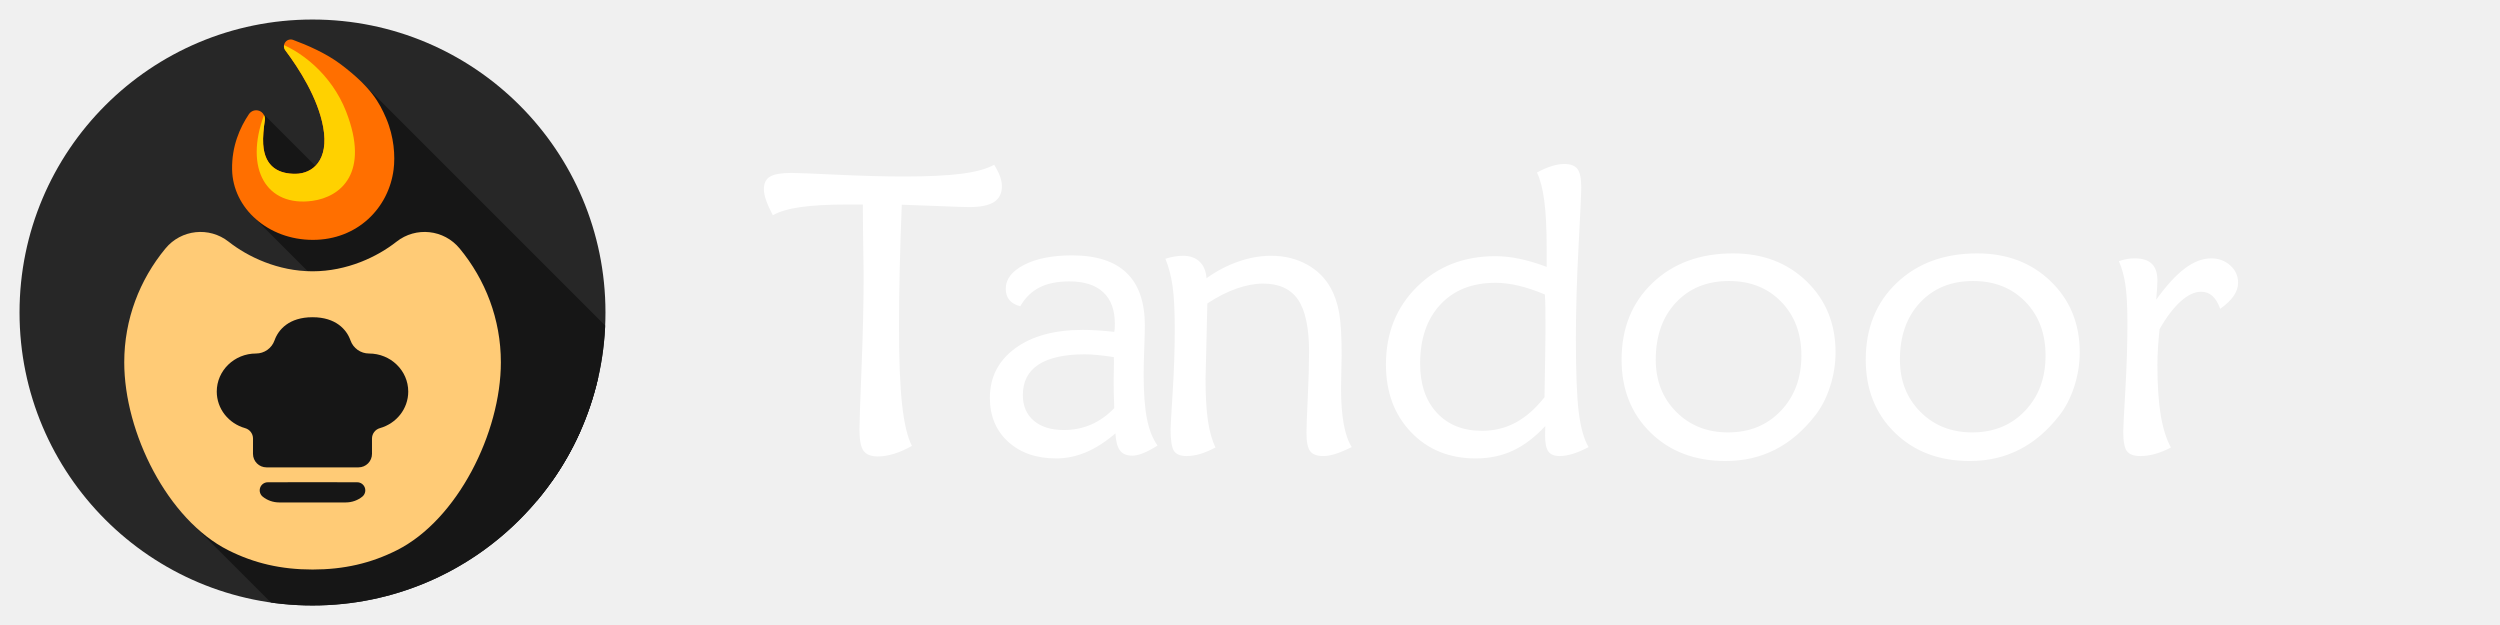
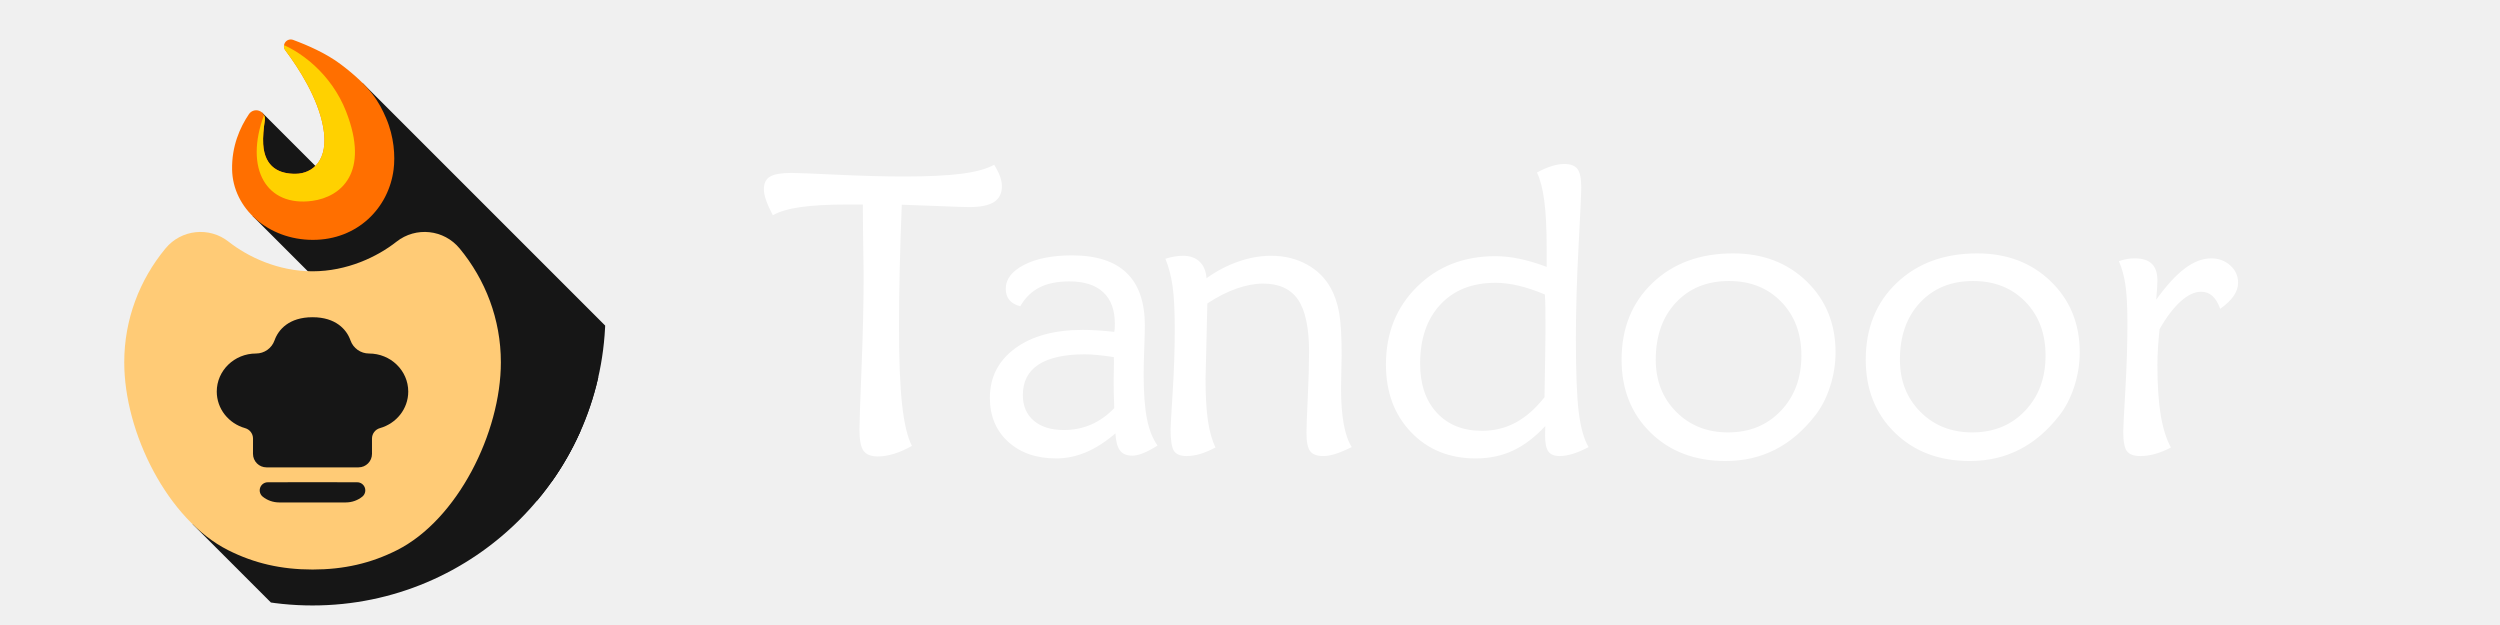
- <svg xmlns="http://www.w3.org/2000/svg" viewBox="0 0 2048 512" version="1.1" style="clip-rule:evenodd;fill-rule:evenodd;stroke-linejoin:round;stroke-miterlimit:2" id="svg48">
-   <g id="Logo" transform="matrix(0.637323,0,0,0.637323,-243.095,-716.725)">
-     <g id="Kreis" transform="matrix(1.44936,0,0,1.50279,387.258,1039.34)">
-       <ellipse cx="273.123" cy="324.015" rx="259.822" ry="250.584" style="fill:url(#_Linear1)" id="ellipse2" />
-       <clipPath id="_clip2">
-         <ellipse cx="273.123" cy="324.015" rx="259.822" ry="250.584" id="ellipse4" />
-       </clipPath>
-       <g clip-path="url(#_clip2)" id="g18">
-         <g id="Shadow" transform="matrix(1.10322,0,0,1.064,-5.58287,50.5786)">
-           <path d="M 156.285,427.208 389.554,660.477 668.803,495.551 374.012,200.761 Z" style="fill:#161616" id="path7" />
-           <g transform="translate(-4.22105,0.775864)" id="g11">
-             <path d="M 208.628,178.613 485.935,455.919 590.027,364.63 296.923,71.526 l -2.748,67.463 z" style="fill:#161616" id="path9" />
-           </g>
-           <g transform="translate(-85.3876,27.8512)" id="g15">
-             <path d="m 310.385,145.641 277.307,277.307 2.7,-61.591 -293.104,-293.104 -3.113,70.736 z" style="fill:#161616" id="path13" />
-           </g>
-         </g>
-       </g>
-     </g>
-     <g transform="matrix(1.471,0,0,1.471,406.537,1149.69)" id="g23">
-       <path d="m 256.049,220 c 30.173,-0.006 56.607,-12.69 73.339,-25.866 16.962,-13.38 41.511,-10.728 55.223,5.966 22.518,27.276 35.987,61.844 35.987,99.43 0,61.55 -37.994,137.571 -90.834,164.176 -22.729,11.444 -46.298,16.88 -73.666,16.893 v 0 H 256.049 256 v 0 C 228.632,480.586 205.063,475.15 182.334,463.706 129.494,437.101 91.5,361.08 91.5,299.53 c 0,-37.586 13.469,-72.154 35.987,-99.43 13.712,-16.694 38.261,-19.346 55.223,-5.966 16.732,13.176 43.166,25.86 73.339,25.866 z" style="fill:#ffcb76" id="path21" />
-     </g>
-     <g id="Flame-2" transform="matrix(0.965725,0,0,0.89175,164.497,436.391)">
-       <path d="m 604.408,844.314 c -2.427,-3.469 -2.446,-8.258 -0.046,-11.749 2.401,-3.491 6.643,-4.844 10.407,-3.319 19.101,7.623 44.064,19.383 63.438,35.206 40.319,32.929 51.343,54.955 60.345,77.639 10.656,26.852 12.233,54.589 9.963,73.989 -6.497,55.53 -48.16,101.42 -107.481,101.42 -59.321,0 -106.541,-45.45 -107.481,-101.42 -0.567,-33.708 10.432,-60.637 22.435,-79.86 2.994,-4.783 8.606,-6.751 13.621,-4.776 5.014,1.975 8.148,7.387 7.606,13.136 -1.722,12.136 -2.853,24.792 -2.283,34.904 1.931,34.216 22.239,43.016 43.151,42.806 22.288,-0.21 44.842,-19.12 36.714,-67.395 -7.107,-42.214 -32.435,-84.701 -50.389,-110.581 z" style="fill:#ff6f00" id="path25" />
-       <clipPath id="_clip3">
-         <path d="m 604.408,844.314 c -2.427,-3.469 -2.446,-8.258 -0.046,-11.749 2.401,-3.491 6.643,-4.844 10.407,-3.319 19.101,7.623 44.064,19.383 63.438,35.206 40.319,32.929 51.343,54.955 60.345,77.639 10.656,26.852 12.233,54.589 9.963,73.989 -6.497,55.53 -48.16,101.42 -107.481,101.42 -59.321,0 -106.541,-45.45 -107.481,-101.42 -0.567,-33.708 10.432,-60.637 22.435,-79.86 2.994,-4.783 8.606,-6.751 13.621,-4.776 5.014,1.975 8.148,7.387 7.606,13.136 -1.722,12.136 -2.853,24.792 -2.283,34.904 1.931,34.216 22.239,43.016 43.151,42.806 22.288,-0.21 44.842,-19.12 36.714,-67.395 -7.107,-42.214 -32.435,-84.701 -50.389,-110.581 z" id="path27" />
-       </clipPath>
-       <g clip-path="url(#_clip3)" id="g34">
-         <g transform="matrix(1.28784,-0.270602,0.285942,1.59598,247.349,825.209)" id="g32">
-           <path d="m 255.004,46.957 c 24.543,11.588 50.996,38.49 58.303,73.204 12.13,57.63 -21.736,73.628 -50.811,72.242 -46.607,-2.222 -62.302,-39.157 -31.17,-83.503 19.305,-27.499 1.337,-72.492 23.678,-61.943 z" style="fill:#ffd100" id="path30" />
-         </g>
-       </g>
-     </g>
-     <g id="Hut" transform="matrix(1.521,0,0,1.521,393.566,1149.06)">
-       <path d="m 228.197,408.524 c -5.499,0 -10.384,-1.836 -14.173,-4.905 -2.248,-1.825 -3.104,-4.867 -2.136,-7.595 0.968,-2.729 3.549,-4.552 6.444,-4.552 13.882,-0.072 37.78,-0.076 37.78,-0.076 0,0 23.897,0.004 37.779,0.076 2.895,0 5.476,1.823 6.444,4.552 0.968,2.728 0.112,5.77 -2.136,7.595 -3.789,3.069 -8.673,4.905 -14.172,4.905 z M 217.24,378.877 c -3.032,0 -5.94,-1.206 -8.082,-3.352 -2.143,-2.146 -3.344,-5.056 -3.338,-8.089 0.011,-6.317 0.022,-12.897 0.022,-12.897 0,-4.116 -2.745,-7.725 -6.711,-8.825 -13.818,-3.873 -23.931,-16.246 -23.931,-30.891 0,-17.753 14.859,-32.166 33.162,-32.166 0,0 0,0 0,0 7.039,0 13.313,-4.439 15.655,-11.076 3.226,-9.191 12.394,-19.566 31.983,-19.583 v 0 h 0.223 v 0 c 19.589,0.017 28.757,10.392 31.983,19.583 2.343,6.637 8.616,11.076 15.655,11.076 0,0 0,0 0,0 18.303,0 33.162,14.413 33.162,32.166 0,14.645 -10.112,27.018 -23.93,30.891 -3.966,1.1 -6.711,4.709 -6.712,8.825 0,0 0.005,6.588 0.01,12.908 0.003,3.031 -1.2,5.938 -3.342,8.082 -2.142,2.143 -5.048,3.348 -8.078,3.348 -19.356,0 -58.367,0 -77.731,0 z" style="fill:#161616" id="path37" />
+ <svg xmlns="http://www.w3.org/2000/svg" style="clip-rule:evenodd;fill-rule:evenodd;stroke-linejoin:round;stroke-miterlimit:2" viewBox="0 0 2048 512">
+   <g transform="matrix(.92371 0 0 .95776 3.713 -54.33)">
+     <ellipse cx="273.123" cy="324.015" rx="259.822" ry="250.584" style="fill:url(#a)" />
+     <clipPath id="b">
+       <ellipse cx="273.123" cy="324.015" rx="259.822" ry="250.584" />
+     </clipPath>
+     <g clip-path="url(#b)">
+       <path d="m156.285 427.208 233.269 233.269 279.249-164.926-294.791-294.79Z" style="fill:#161616" transform="matrix(1.10322 0 0 1.064 -5.583 50.579)" />
+       <path d="m208.628 178.613 277.307 277.306 104.092-91.289L296.923 71.526l-2.748 67.463z" style="fill:#161616" transform="matrix(1.10322 0 0 1.064 -10.24 51.404)" />
+       <path d="m310.385 145.641 277.307 277.307 2.7-61.591L297.288 68.253l-3.113 70.736z" style="fill:#161616" transform="matrix(1.10322 0 0 1.064 -99.784 80.212)" />
    </g>
  </g>
-   <defs id="defs46">
-     <linearGradient id="_Linear1" x1="0" y1="0" x2="1" y2="0" gradientUnits="userSpaceOnUse" gradientTransform="matrix(2e-6,0,0,2e-6,3755.77,81.7179)">
-       <stop offset="0" style="stop-color:rgb(39,39,39);stop-opacity:1" id="stop41" />
-       <stop offset="1" style="stop-color:rgb(108,108,108);stop-opacity:1" id="stop43" />
+   <path d="M256.049 220c30.173-.006 56.607-12.69 73.339-25.866 16.962-13.38 41.511-10.728 55.223 5.966 22.518 27.276 35.987 61.844 35.987 99.43 0 61.55-37.994 137.571-90.834 164.176-22.729 11.444-46.298 16.88-73.666 16.893H256c-27.368-.013-50.937-5.449-73.666-16.893C129.494 437.101 91.5 361.08 91.5 299.53c0-37.586 13.469-72.154 35.987-99.43 13.712-16.694 38.261-19.346 55.223-5.966 16.732 13.176 43.166 25.86 73.339 25.866" style="fill:#ffcb76" transform="translate(16 15.999)scale(.9375)" />
+   <g transform="matrix(.61548 0 0 .56833 -138.257 -438.603)">
+     <path d="M604.408 844.314c-2.427-3.469-2.446-8.258-.046-11.749s6.643-4.844 10.407-3.319c19.101 7.623 44.064 19.383 63.438 35.206 40.319 32.929 51.343 54.955 60.345 77.639 10.656 26.852 12.233 54.589 9.963 73.989-6.497 55.53-48.16 101.42-107.481 101.42s-106.541-45.45-107.481-101.42c-.567-33.708 10.432-60.637 22.435-79.86 2.994-4.783 8.606-6.751 13.621-4.776 5.014 1.975 8.148 7.387 7.606 13.136-1.722 12.136-2.853 24.792-2.283 34.904 1.931 34.216 22.239 43.016 43.151 42.806 22.288-.21 44.842-19.12 36.714-67.395-7.107-42.214-32.435-84.701-50.389-110.581" style="fill:#ff6f00" />
+     <clipPath id="c">
+       <path d="M604.408 844.314c-2.427-3.469-2.446-8.258-.046-11.749s6.643-4.844 10.407-3.319c19.101 7.623 44.064 19.383 63.438 35.206 40.319 32.929 51.343 54.955 60.345 77.639 10.656 26.852 12.233 54.589 9.963 73.989-6.497 55.53-48.16 101.42-107.481 101.42s-106.541-45.45-107.481-101.42c-.567-33.708 10.432-60.637 22.435-79.86 2.994-4.783 8.606-6.751 13.621-4.776 5.014 1.975 8.148 7.387 7.606 13.136-1.722 12.136-2.853 24.792-2.283 34.904 1.931 34.216 22.239 43.016 43.151 42.806 22.288-.21 44.842-19.12 36.714-67.395-7.107-42.214-32.435-84.701-50.389-110.581" />
+     </clipPath>
+     <g clip-path="url(#c)">
+       <path d="M255.004 46.957c24.543 11.588 50.996 38.49 58.303 73.204 12.13 57.63-21.736 73.628-50.811 72.242-46.607-2.222-62.302-39.157-31.17-83.503 19.305-27.499 1.337-72.492 23.678-61.943" style="fill:#ffd100" transform="matrix(1.28784 -.2706 .28594 1.59598 247.349 825.209)" />
+     </g>
+   </g>
+   <path d="M228.197 408.524c-5.499 0-10.384-1.836-14.173-4.905a6.838 6.838 0 0 1 4.308-12.147c13.882-.072 37.78-.076 37.78-.076s23.897.004 37.779.076a6.837 6.837 0 0 1 4.308 12.147c-3.789 3.069-8.673 4.905-14.172 4.905zm-10.957-29.647a11.42 11.42 0 0 1-11.42-11.441l.022-12.897a9.16 9.16 0 0 0-6.711-8.825c-13.818-3.873-23.931-16.246-23.931-30.891 0-17.753 14.859-32.166 33.162-32.166a16.6 16.6 0 0 0 15.655-11.076c3.226-9.191 12.394-19.566 31.983-19.583h.223c19.589.017 28.757 10.392 31.983 19.583a16.6 16.6 0 0 0 15.655 11.076c18.303 0 33.162 14.413 33.162 32.166 0 14.645-10.112 27.018-23.93 30.891a9.16 9.16 0 0 0-6.712 8.825l.01 12.908a11.42 11.42 0 0 1-11.42 11.43z" style="fill:#161616" transform="translate(7.734 15.597)scale(.96937)" />
+   <defs>
+     <linearGradient id="a" x1="0" x2="1" y1="0" y2="0" gradientTransform="matrix(0 0 0 0 3755.77 81.718)" gradientUnits="userSpaceOnUse">
+       <stop offset="0" style="stop-color:#272727;stop-opacity:1" />
+       <stop offset="1" style="stop-color:#6c6c6c;stop-opacity:1" />
    </linearGradient>
  </defs>
-   <path d="M 747.034 365.293 Q 739.222 369.688 732.223 371.804 Q 725.225 373.92 719.04 373.92 Q 710.739 373.92 707.402 369.281 Q 704.066 364.642 704.066 351.947 Q 704.066 343.646 705.775 301.41 Q 707.484 259.174 707.484 225.319 Q 707.484 216.693 706.995 188.861 Q 706.833 175.352 706.833 167.54 L 694.463 167.54 Q 670.537 167.54 655.807 169.655 Q 641.077 171.771 633.102 176.329 Q 629.359 169.167 627.568 164.04 Q 625.778 158.913 625.778 155.007 Q 625.778 147.683 630.824 144.672 Q 635.869 141.661 648.402 141.661 Q 654.912 141.661 685.674 143.125 Q 716.435 144.59 740.85 144.59 Q 770.309 144.59 787.806 142.312 Q 805.303 140.033 814.417 134.987 Q 817.672 140.196 819.219 144.509 Q 820.765 148.822 820.765 152.566 Q 820.765 161.355 814.254 165.505 Q 807.744 169.655 794.072 169.655 Q 789.027 169.655 769.658 168.842 Q 750.29 168.028 738.734 167.702 Q 737.594 196.185 737.025 221.332 Q 736.455 246.478 736.455 267.637 Q 736.455 308.164 738.978 331.276 Q 741.501 354.388 747.034 365.293 Z M 948.273 364.968 Q 941.925 369.037 936.717 371.153 Q 931.508 373.268 927.602 373.268 Q 920.603 373.268 917.43 368.955 Q 914.256 364.642 913.768 355.039 Q 901.561 365.456 889.598 370.502 Q 877.635 375.547 865.265 375.547 Q 840.851 375.547 825.877 361.875 Q 810.903 348.203 810.903 325.905 Q 810.903 300.677 831.492 285.459 Q 852.081 270.241 886.912 270.241 Q 892.609 270.241 899.038 270.648 Q 905.467 271.055 912.791 271.869 Q 913.117 270.404 913.198 268.858 Q 913.279 267.312 913.279 265.196 Q 913.279 248.269 903.758 239.398 Q 894.236 230.528 876.17 230.528 Q 861.196 230.528 851.512 235.492 Q 841.828 240.456 835.805 250.873 Q 829.946 249.408 826.935 245.827 Q 823.924 242.246 823.924 236.55 Q 823.924 224.668 838.979 216.937 Q 854.035 209.206 878.286 209.206 Q 908.071 209.206 922.964 223.61 Q 937.856 238.015 937.856 266.661 Q 937.856 272.032 937.368 285.378 Q 936.88 298.724 936.88 306.862 Q 936.88 329.323 939.565 342.995 Q 942.251 356.667 948.273 364.968 Z M 912.465 292.539 Q 904.978 291.4 899.038 290.83 Q 893.097 290.261 888.865 290.261 Q 863.637 290.261 850.779 298.643 Q 837.921 307.025 837.921 323.627 Q 837.921 336.973 846.873 344.623 Q 855.825 352.272 871.613 352.272 Q 883.494 352.272 893.829 347.796 Q 904.165 343.321 912.791 334.369 Q 912.465 326.231 912.384 321.104 Q 912.303 315.977 912.303 311.257 Q 912.303 308.327 912.465 302.061 Q 912.628 295.795 912.465 292.539 Z M 989.05 248.594 Q 988.724 266.498 988.155 287.087 Q 987.585 307.676 987.585 310.28 Q 987.585 331.439 989.538 344.623 Q 991.491 357.806 995.723 366.595 Q 988.887 370.176 983.19 371.885 Q 977.494 373.594 971.96 373.594 Q 964.473 373.594 961.706 369.362 Q 958.939 365.13 958.939 351.621 Q 958.939 348.692 960.648 321.429 Q 962.357 294.167 962.357 269.916 Q 962.357 246.967 960.567 234.434 Q 958.776 221.901 954.707 211.973 Q 958.288 210.834 961.95 210.183 Q 965.612 209.532 969.03 209.532 Q 977.657 209.532 982.702 214.333 Q 987.748 219.135 988.399 227.924 Q 1000.606 219.135 1014.278 214.333 Q 1027.949 209.532 1041.296 209.532 Q 1057.572 209.532 1070.511 216.612 Q 1083.451 223.692 1090.287 236.224 Q 1095.007 244.851 1097.041 256.325 Q 1099.076 267.8 1099.076 291.237 Q 1099.076 293.679 1098.832 302.793 Q 1098.587 311.908 1098.587 318.581 Q 1098.587 335.345 1100.785 347.39 Q 1102.982 359.434 1107.376 366.27 Q 1099.727 370.013 1094.111 371.804 Q 1088.496 373.594 1083.939 373.594 Q 1076.289 373.594 1073.278 369.606 Q 1070.267 365.619 1070.267 354.551 Q 1070.267 347.878 1071.325 325.824 Q 1072.383 303.77 1072.383 288.308 Q 1072.383 258.848 1063.431 245.583 Q 1054.479 232.318 1034.623 232.318 Q 1024.531 232.318 1012.813 236.468 Q 1001.094 240.619 989.05 248.594 Z M 1265.247 325.417 Q 1265.573 309.466 1265.817 291.319 Q 1266.061 273.171 1266.061 270.892 Q 1266.061 258.522 1265.98 252.5 Q 1265.898 246.478 1265.573 241.27 Q 1254.017 236.387 1244.007 234.027 Q 1233.997 231.667 1225.045 231.667 Q 1196.562 231.667 1179.961 249.489 Q 1163.359 267.312 1163.359 297.91 Q 1163.359 323.301 1177.031 338.112 Q 1190.703 352.923 1213.978 352.923 Q 1229.114 352.923 1241.647 346.169 Q 1254.179 339.414 1265.247 325.417 Z M 1267.037 218.646 L 1267.037 204.323 Q 1267.037 179.421 1265.084 164.528 Q 1263.131 149.636 1259.062 141.335 Q 1265.573 137.754 1271.269 136.045 Q 1276.966 134.336 1281.36 134.336 Q 1289.173 134.336 1292.265 138.405 Q 1295.358 142.474 1295.358 153.542 Q 1295.358 160.541 1293.16 201.719 Q 1290.963 242.898 1290.963 277.24 Q 1290.963 318.907 1293.323 337.787 Q 1295.683 356.667 1301.38 366.27 Q 1294.218 370.013 1288.359 371.804 Q 1282.5 373.594 1277.617 373.594 Q 1271.106 373.594 1268.421 369.851 Q 1265.735 366.107 1265.735 356.992 Q 1265.735 353.9 1265.817 352.191 Q 1265.898 350.482 1265.898 349.017 Q 1253.203 362.689 1239.45 369.118 Q 1225.696 375.547 1208.932 375.547 Q 1176.543 375.547 1155.954 354.063 Q 1135.364 332.578 1135.364 298.562 Q 1135.364 260.15 1160.755 235.004 Q 1186.146 209.857 1225.045 209.857 Q 1234.485 209.857 1244.983 212.054 Q 1255.481 214.252 1267.037 218.646 Z M 1415.636 354.226 Q 1442.003 354.226 1458.849 336.566 Q 1475.695 318.907 1475.695 291.237 Q 1475.695 264.219 1459.175 247.211 Q 1442.654 230.202 1416.287 230.202 Q 1389.432 230.202 1372.912 247.862 Q 1356.391 265.521 1356.391 294.655 Q 1356.391 320.534 1373.156 337.38 Q 1389.92 354.226 1415.636 354.226 Z M 1413.683 377.663 Q 1375.923 377.663 1352.16 354.388 Q 1328.397 331.114 1328.397 294.655 Q 1328.397 255.918 1353.787 231.748 Q 1379.178 207.579 1419.705 207.579 Q 1456.326 207.579 1480.008 230.528 Q 1503.689 253.477 1503.689 288.633 Q 1503.689 302.793 1499.214 316.628 Q 1494.738 330.463 1487.088 340.228 Q 1472.602 358.946 1454.292 368.304 Q 1435.981 377.663 1413.683 377.663 Z M 1615.661 354.226 Q 1642.028 354.226 1658.874 336.566 Q 1675.719 318.907 1675.719 291.237 Q 1675.719 264.219 1659.199 247.211 Q 1642.679 230.202 1616.312 230.202 Q 1589.456 230.202 1572.936 247.862 Q 1556.416 265.521 1556.416 294.655 Q 1556.416 320.534 1573.18 337.38 Q 1589.945 354.226 1615.661 354.226 Z M 1613.708 377.663 Q 1575.947 377.663 1552.184 354.388 Q 1528.421 331.114 1528.421 294.655 Q 1528.421 255.918 1553.812 231.748 Q 1579.202 207.579 1619.73 207.579 Q 1656.351 207.579 1680.032 230.528 Q 1703.714 253.477 1703.714 288.633 Q 1703.714 302.793 1699.238 316.628 Q 1694.762 330.463 1687.113 340.228 Q 1672.627 358.946 1654.316 368.304 Q 1636.006 377.663 1613.708 377.663 Z M 1766.381 245.502 Q 1778.588 228.412 1789.656 220.03 Q 1800.724 211.648 1811.466 211.648 Q 1820.58 211.648 1827.009 217.426 Q 1833.439 223.204 1833.439 231.667 Q 1833.439 237.201 1829.776 242.491 Q 1826.114 247.78 1818.79 252.989 Q 1816.186 245.827 1812.361 242.409 Q 1808.536 238.991 1803.165 238.991 Q 1795.19 238.991 1786.401 246.885 Q 1777.612 254.779 1769.148 269.59 Q 1768.334 276.914 1767.846 284.483 Q 1767.358 292.051 1767.358 299.213 Q 1767.358 323.627 1770.043 339.903 Q 1772.729 356.179 1778.426 366.595 Q 1771.915 370.013 1765.649 371.804 Q 1759.383 373.594 1753.36 373.594 Q 1745.385 373.594 1742.374 369.606 Q 1739.363 365.619 1739.363 353.574 Q 1739.363 349.18 1741.072 319.802 Q 1742.781 290.424 1742.781 265.196 Q 1742.781 244.525 1741.153 233.457 Q 1739.526 222.39 1735.782 213.926 Q 1739.038 212.787 1742.211 212.217 Q 1745.385 211.648 1748.803 211.648 Q 1758.243 211.648 1762.801 216.123 Q 1767.358 220.599 1767.358 229.877 Q 1767.358 231.993 1767.114 235.655 Q 1766.87 239.317 1766.381 245.502 Z" style="fill:#ffffff;line-height: 416.666px; text-wrap-mode: nowrap;" />
+   <path d="M747.034 365.293q-7.812 4.395-14.811 6.511t-13.183 2.116q-8.301 0-11.638-4.639t-3.336-17.334q0-8.301 1.709-50.537t1.709-76.091q0-8.626-.489-36.458-.162-13.509-.162-21.321h-12.37q-23.926 0-38.656 2.115t-22.705 6.674q-3.743-7.162-5.534-12.289t-1.79-9.033q0-7.324 5.046-10.335 5.045-3.011 17.578-3.011 6.51 0 37.272 1.464 30.761 1.465 55.176 1.465 29.459 0 46.956-2.278t26.611-7.325q3.255 5.209 4.802 9.522t1.546 8.057q0 8.789-6.511 12.939-6.51 4.15-20.182 4.15-5.045 0-24.414-.813-19.368-.814-30.924-1.14-1.14 28.483-1.709 53.63-.57 25.146-.57 46.305 0 40.527 2.523 63.639t8.056 34.017m201.239-.325q-6.348 4.069-11.556 6.185-5.209 2.115-9.115 2.115-6.999 0-10.172-4.313t-3.662-13.916q-12.207 10.417-24.17 15.463t-24.333 5.045q-24.414 0-39.388-13.672t-14.974-35.97q0-25.228 20.589-40.446t55.42-15.218q5.697 0 12.126.407t13.753 1.221q.326-1.465.407-3.011t.081-3.662q0-16.927-9.521-25.798t-27.588-8.87q-14.974 0-24.658 4.964t-15.707 15.381q-5.859-1.465-8.87-5.046t-3.011-9.277q0-11.882 15.055-19.613t39.307-7.731q29.785 0 44.678 14.404t14.892 43.051q0 5.371-.488 18.717t-.488 21.484q0 22.461 2.685 36.133t8.708 21.973m-35.808-72.429q-7.487-1.139-13.427-1.709-5.941-.569-10.173-.569-25.228 0-38.086 8.382t-12.858 24.984q0 13.346 8.952 20.996t24.74 7.649q11.881 0 22.216-4.476 10.336-4.475 18.962-13.427-.326-8.138-.407-13.265t-.081-9.847q0-2.93.162-9.196.163-6.266 0-9.522m76.585-43.945q-.326 17.904-.895 38.493-.57 20.589-.57 23.193 0 21.159 1.953 34.343 1.953 13.183 6.185 21.972-6.836 3.581-12.533 5.29t-11.23 1.709q-7.487 0-10.254-4.232t-2.767-17.741q0-2.929 1.709-30.192 1.709-27.262 1.709-51.513 0-22.949-1.79-35.482t-5.86-22.461q3.581-1.139 7.243-1.79t7.08-.651q8.627 0 13.672 4.801 5.046 4.802 5.697 13.591 12.207-8.789 25.879-13.591 13.671-4.801 27.018-4.801 16.276 0 29.215 7.08t19.776 19.612q4.72 8.627 6.754 20.101 2.035 11.475 2.035 34.912 0 2.442-.244 11.556-.245 9.115-.245 15.788 0 16.764 2.198 28.809 2.197 12.044 6.591 18.88-7.649 3.743-13.265 5.534-5.615 1.79-10.172 1.79-7.65 0-10.661-3.988t-3.011-15.055q0-6.673 1.058-28.727t1.058-37.516q0-29.46-8.952-42.725t-28.808-13.265q-10.092 0-21.81 4.15-11.719 4.151-23.763 12.126m276.197 76.823q.326-15.951.57-34.098.244-18.148.244-20.427 0-12.37-.081-18.392-.082-6.022-.407-11.23-11.556-4.883-21.566-7.243t-18.962-2.36q-28.483 0-45.084 17.822-16.602 17.823-16.602 48.421 0 25.391 13.672 40.202t36.947 14.811q15.136 0 27.669-6.754 12.532-6.755 23.6-20.752m1.79-106.771v-14.323q0-24.902-1.953-39.795-1.953-14.892-6.022-23.193 6.511-3.581 12.207-5.29t10.091-1.709q7.813 0 10.905 4.069 3.093 4.069 3.093 15.137 0 6.999-2.198 48.177-2.197 41.179-2.197 75.521 0 41.667 2.36 60.547t8.057 28.483q-7.162 3.743-13.021 5.534t-10.742 1.79q-6.511 0-9.196-3.743-2.686-3.744-2.686-12.859 0-3.092.082-4.801.081-1.709.081-3.174-12.695 13.672-26.448 20.101t-30.518 6.429q-32.389 0-52.978-21.484-20.59-21.485-20.59-55.501 0-38.412 25.391-63.558t64.29-25.147q9.44 0 19.938 2.197t22.054 6.592m148.599 135.58q26.367 0 43.213-17.66 16.846-17.659 16.846-45.329 0-27.018-16.52-44.026-16.521-17.009-42.888-17.009-26.855 0-43.375 17.66-16.521 17.659-16.521 46.793 0 25.879 16.765 42.725 16.764 16.846 42.48 16.846m-1.953 23.437q-37.76 0-61.523-23.275t-23.763-59.733q0-38.737 25.39-62.907t65.918-24.169q36.621 0 60.303 22.949t23.681 58.105q0 14.16-4.475 27.995-4.476 13.835-12.126 23.6-14.486 18.718-32.796 28.076-18.311 9.359-40.609 9.359m201.978-23.437q26.367 0 43.213-17.66 16.845-17.659 16.845-45.329 0-27.018-16.52-44.026t-42.887-17.009q-26.856 0-43.376 17.66-16.52 17.659-16.52 46.793 0 25.879 16.764 42.725 16.765 16.846 42.481 16.846m-1.953 23.437q-37.761 0-61.524-23.275t-23.763-59.733q0-38.737 25.391-62.907t65.918-24.169q36.621 0 60.302 22.949 23.682 22.949 23.682 58.105 0 14.16-4.476 27.995t-12.125 23.6q-14.486 18.718-32.797 28.076t-40.608 9.359m152.673-132.161q12.207-17.09 23.275-25.472t21.81-8.382q9.114 0 15.543 5.778 6.43 5.778 6.43 14.241 0 5.534-3.663 10.824-3.662 5.289-10.986 10.498-2.604-7.162-6.429-10.58t-9.196-3.418q-7.975 0-16.764 7.894t-17.253 22.705q-.814 7.324-1.302 14.893-.488 7.568-.488 14.73 0 24.414 2.685 40.69t8.383 26.692q-6.511 3.418-12.777 5.209t-12.289 1.79q-7.975 0-10.986-3.988t-3.011-16.032q0-4.394 1.709-33.772t1.709-54.606q0-20.671-1.628-31.739-1.627-11.067-5.371-19.531 3.256-1.139 6.429-1.709 3.174-.569 6.592-.569 9.44 0 13.998 4.475 4.557 4.476 4.557 13.754 0 2.116-.244 5.778t-.733 9.847" style="fill:#fff;line-height:416.666px;text-wrap-mode:nowrap" />
</svg>
